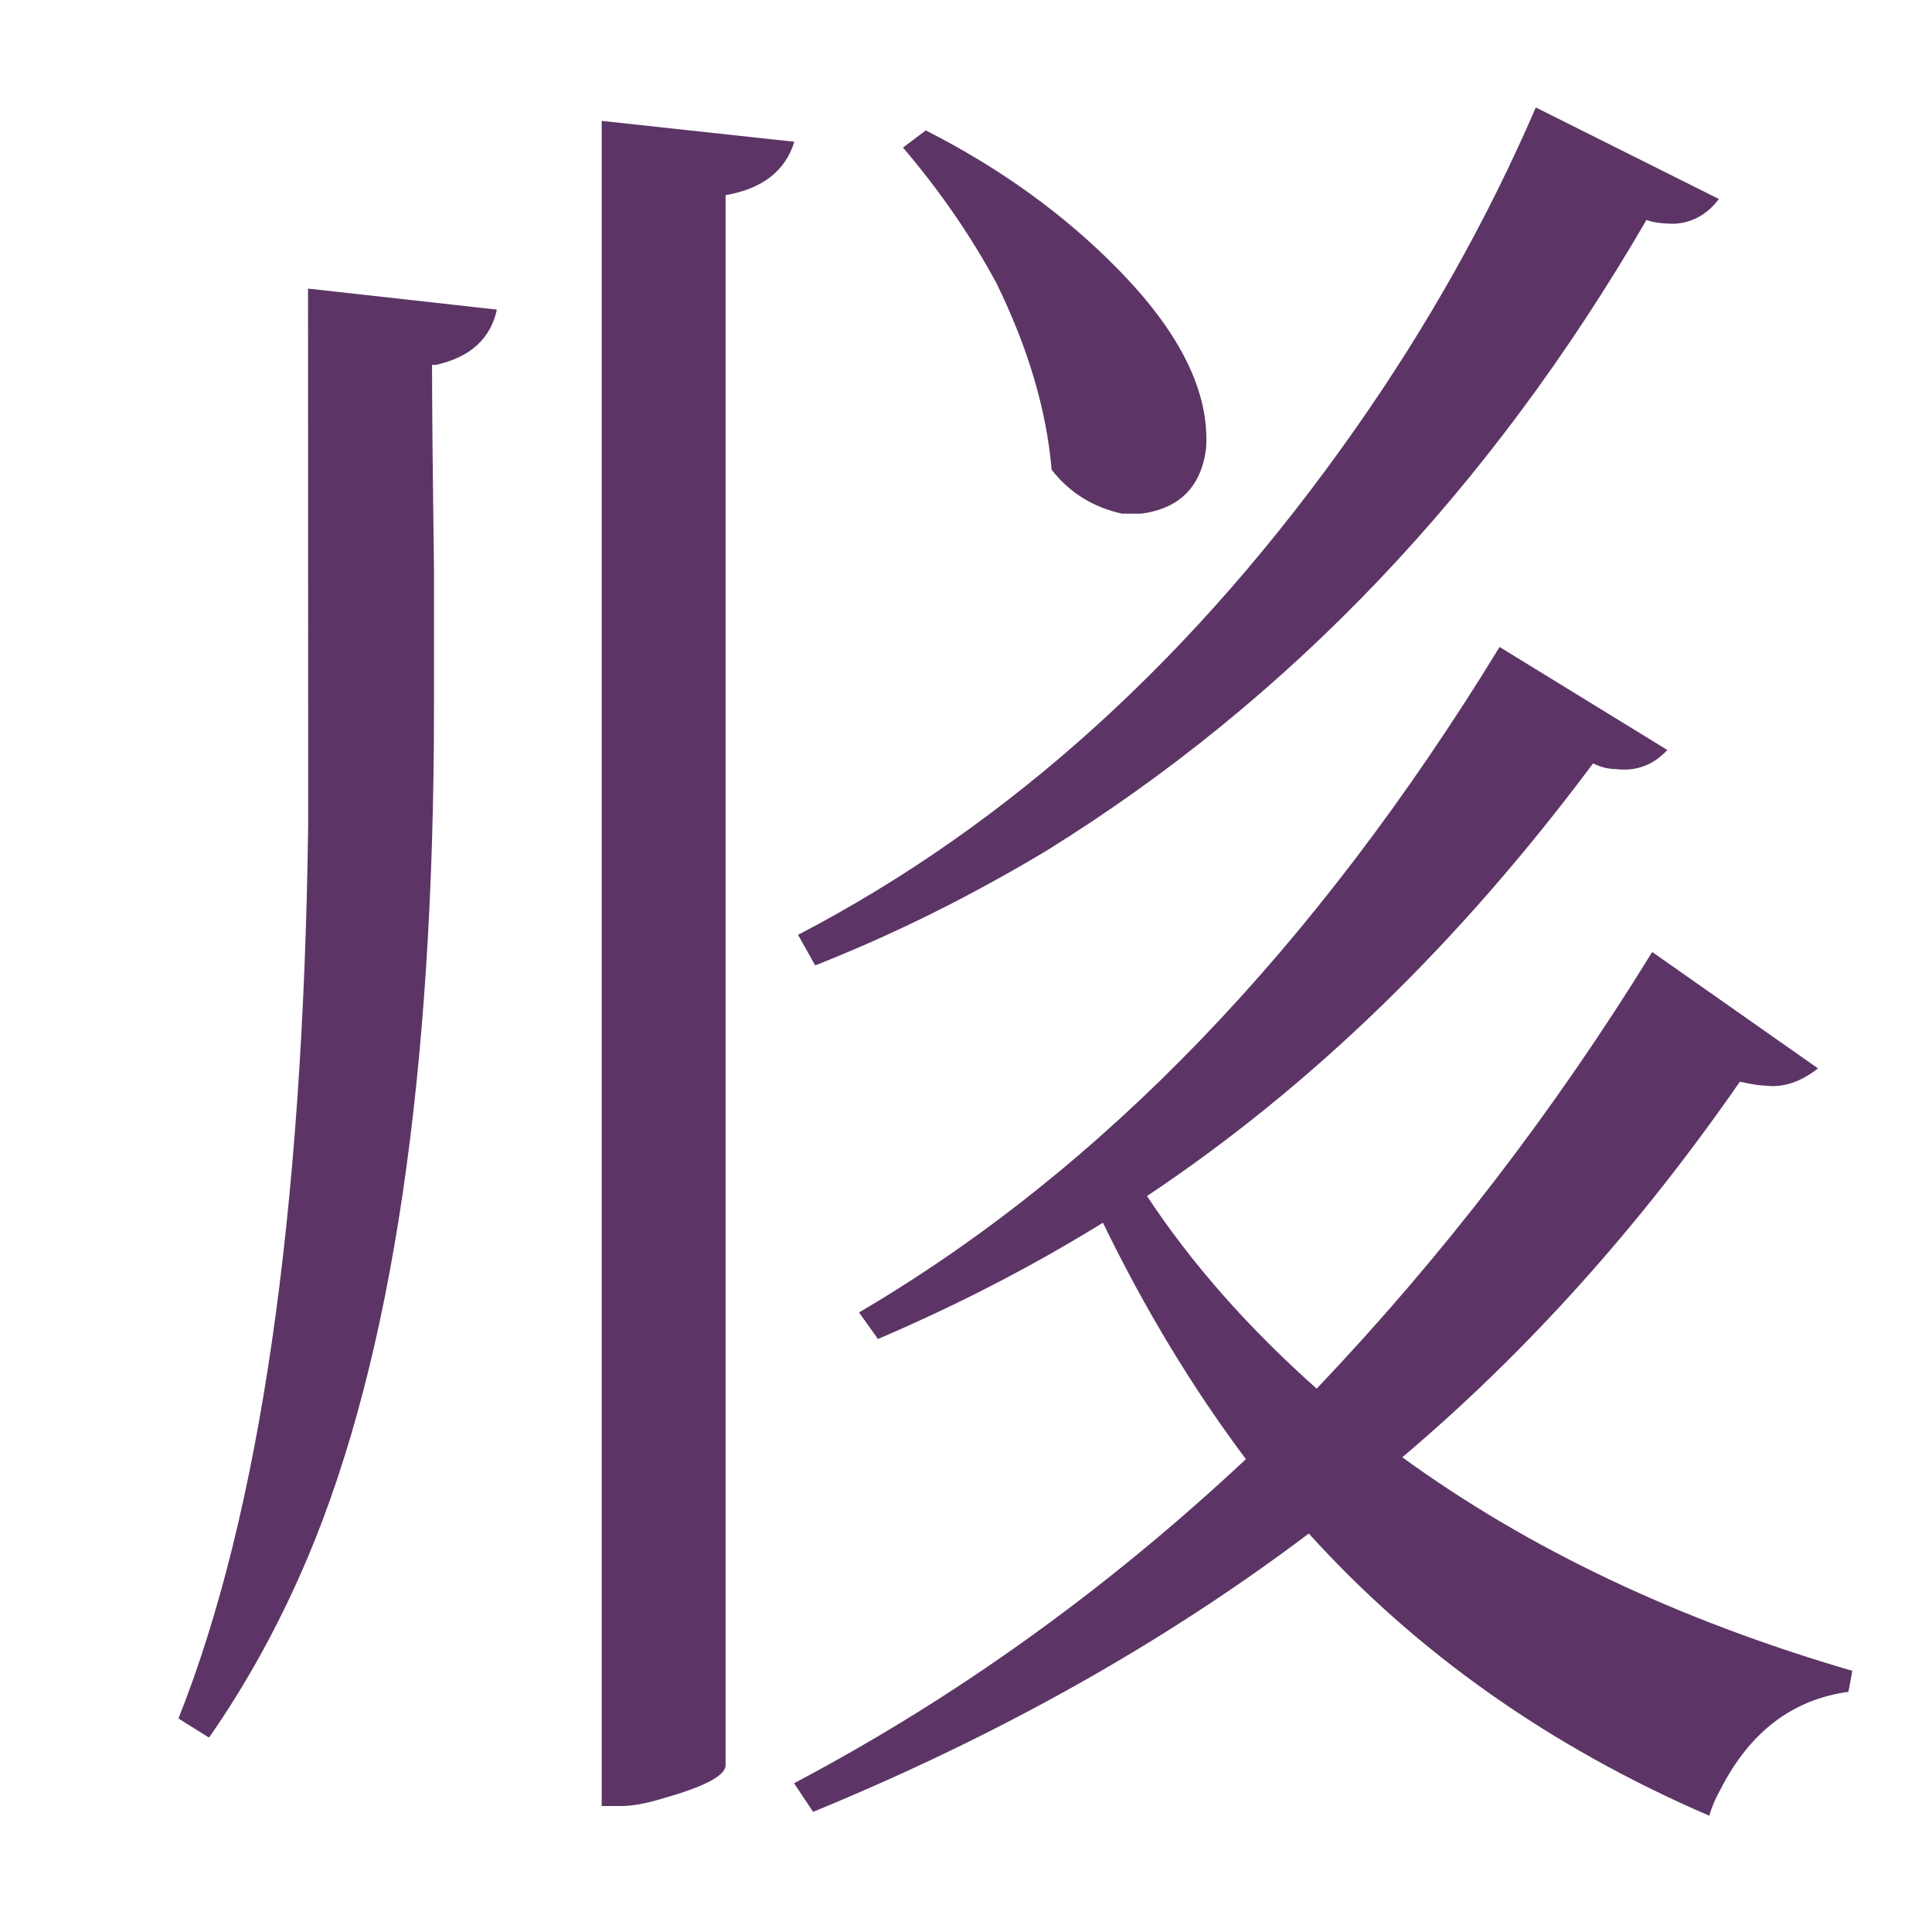
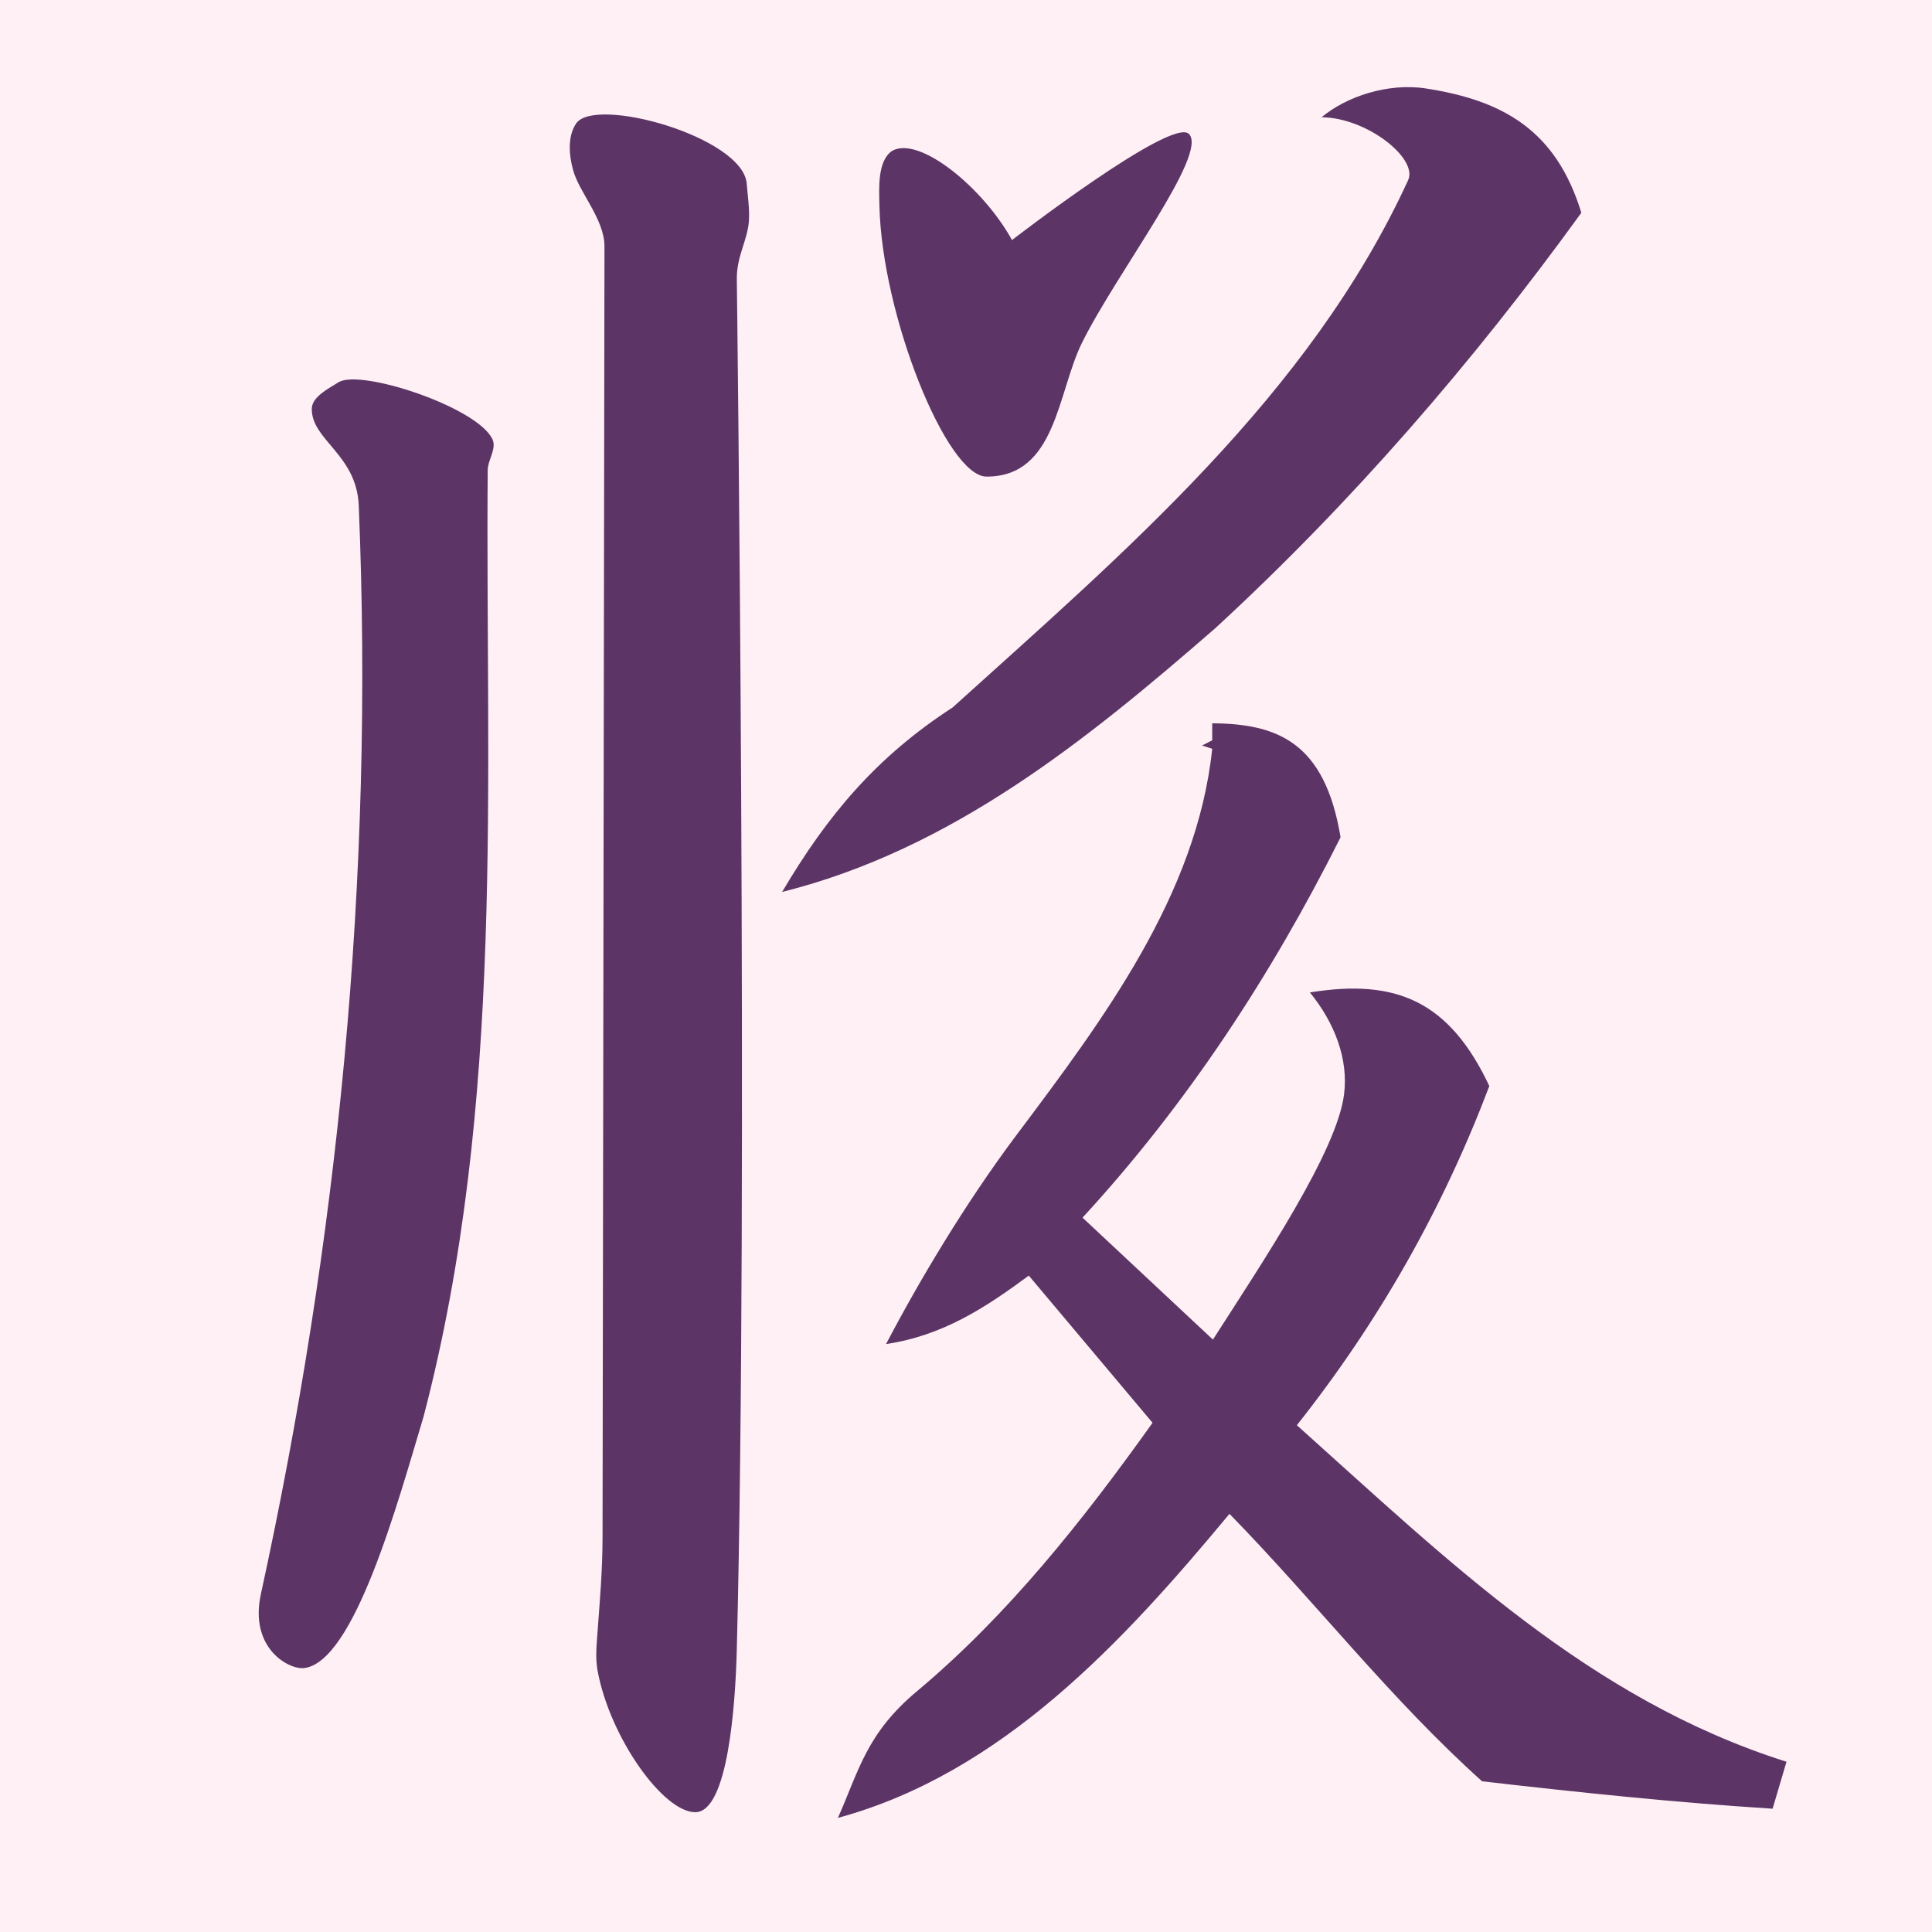
- <svg xmlns="http://www.w3.org/2000/svg" version="1.1" viewBox="-10 0 16 16" id="svg4" width="16" height="16">
-   <defs id="defs8" />
-   <path fill="currentColor" d="M 3.635,1.822 Q 1.693,5.169 -1.338,7.048 -2.286,7.616 -3.249,7.995 L -3.391,7.742 Q -0.754,6.369 1.22,3.558 2.119,2.279 2.719,0.89 L 4.235,1.648 q -0.142,0.189 -0.363,0.205 -0.158,0 -0.237,-0.032 z M -5.017,1.001 -3.422,1.174 Q -3.533,1.537 -3.991,1.616 V 14.626 q -0.016,0.126 -0.521,0.268 -0.205,0.063 -0.347,0.063 h -0.158 z M -1.291,3.89 Q -1.354,3.148 -1.749,2.343 -2.065,1.758 -2.522,1.222 l 0.189,-0.142 q 0.932,0.474 1.595,1.153 0.774,0.789 0.726,1.484 -0.063,0.474 -0.537,0.537 H -0.707 Q -1.07,4.174 -1.291,3.89 Z M -7.449,2.39 -5.885,2.564 q -0.079,0.363 -0.505,0.458 h -0.032 q 0,0.489 0.016,1.674 v 1.168 q 0,4.547 -1.042,7.026 -0.347,0.821 -0.821,1.5 l -0.253,-0.158 q 1.01,-2.542 1.074,-7.389 V 5.863 Z m 9.063,9.679 q 1.563,1.137 3.726,1.768 l -0.032,0.174 q -0.695,0.095 -1.058,0.805 -0.063,0.111 -0.095,0.221 -1.974,-0.853 -3.316,-2.337 -1.8,1.358 -4.105,2.305 l -0.158,-0.237 q 2.005,-1.058 3.742,-2.684 -0.663,-0.884 -1.184,-1.958 -0.868,0.537 -1.863,0.963 L -2.886,10.869 Q 0.13,9.1 2.419,5.358 l 1.389,0.853 q -0.174,0.189 -0.426,0.158 -0.095,0 -0.189,-0.047 Q 1.535,8.548 -0.501,9.905 0.051,10.742 0.904,11.5 2.467,9.858 3.683,7.884 L 5.056,8.848 Q 4.835,9.021 4.614,8.99 q -0.063,0 -0.205,-0.032 Q 3.162,10.758 1.614,12.068 Z" id="path2" style="fill:#5c3566;fill-opacity:1;stroke-width:1" />
+ <svg xmlns="http://www.w3.org/2000/svg" width="16" height="16" viewBox="0 0 16 16" version="1.1" id="svg5" xml:space="preserve">
+   <defs id="defs2" />
+   <g id="layer1">
+     <rect style="fill:#fff0f5" id="rect691" width="16" height="16" x="0" y="0" />
+     <path id="path5976" style="color:#000000;fill:#5c3566;stroke-width:0.3;-inkscape-stroke:none" d="m 10.945,0.971 c 0.378,0.004 0.798,0.342 0.717,0.52 C 10.844,3.274 9.306,4.578 7.889,5.859 7.257,6.269 6.852,6.752 6.477,7.387 7.88,7.035 8.994,6.134 10.064,5.203 11.193,4.164 12.199,3.001 13.096,1.762 12.886,1.077 12.448,0.831 11.805,0.732 11.492,0.685 11.149,0.8 10.945,0.971 Z M 4.771,1.023 c -0.072,0.107 -0.059,0.261 -0.025,0.385 0.049,0.184 0.26,0.407 0.26,0.633 L 4.99,12.732 c -4.08e-4,0.279 -0.024,0.543 -0.041,0.777 -0.008,0.109 -0.02,0.221 0,0.328 0.103,0.555 0.544,1.171 0.809,1.171 0.269,0 0.332,-0.878 0.344,-1.35 0.096,-3.783 0,-11.352 0,-11.352 0,-0.188 0.087,-0.312 0.1,-0.473 C 6.209,1.729 6.192,1.624 6.184,1.52 6.151,1.134 4.927,0.792 4.771,1.023 Z M 9.846,1.109 C 9.703,0.967 8.381,1.988 8.381,1.988 8.143,1.556 7.613,1.12 7.387,1.25 7.266,1.334 7.28,1.556 7.283,1.703 7.303,2.609 7.84,3.947 8.17,3.947 8.748,3.948 8.756,3.252 8.961,2.838 9.248,2.258 10.01,1.274 9.846,1.109 Z M 2.803,3.166 c -0.088,0.055 -0.221,0.122 -0.221,0.221 0,0.26 0.371,0.377 0.389,0.799 0.129,3.098 -0.174,6.097 -0.811,9.018 -0.094,0.433 0.215,0.619 0.354,0.611 0.419,-0.042 0.781,-1.374 0.994,-2.084 C 4.188,9.133 4.018,6.452 4.039,3.894 4.04,3.808 4.115,3.715 4.078,3.637 3.954,3.372 2.985,3.052 2.803,3.166 Z m 7.236,2.824 v 0.141 l -0.084,0.043 0.084,0.027 C 9.912,7.411 9.135,8.445 8.418,9.4 7.993,9.966 7.605,10.62 7.338,11.131 7.803,11.062 8.155,10.834 8.52,10.564 l 1.025,1.219 C 8.97,12.589 8.35,13.373 7.594,14.006 7.172,14.358 7.111,14.671 6.939,15.055 8.298,14.686 9.302,13.597 10.182,12.537 c 0.712,0.729 1.333,1.534 2.092,2.215 0.801,0.092 1.601,0.176 2.406,0.227 l 0.115,-0.389 c -1.632,-0.516 -2.805,-1.668 -4.055,-2.787 0.679,-0.857 1.209,-1.792 1.594,-2.809 C 12.004,8.294 11.566,8.102 10.848,8.219 c 0.204,0.25 0.32,0.55 0.283,0.844 -0.06,0.475 -0.673,1.386 -1.086,2.031 L 8.965,10.084 C 9.831,9.144 10.531,8.073 11.102,6.934 10.971,6.14 10.572,5.994 10.039,5.99 Z" />
+   </g>
</svg>
